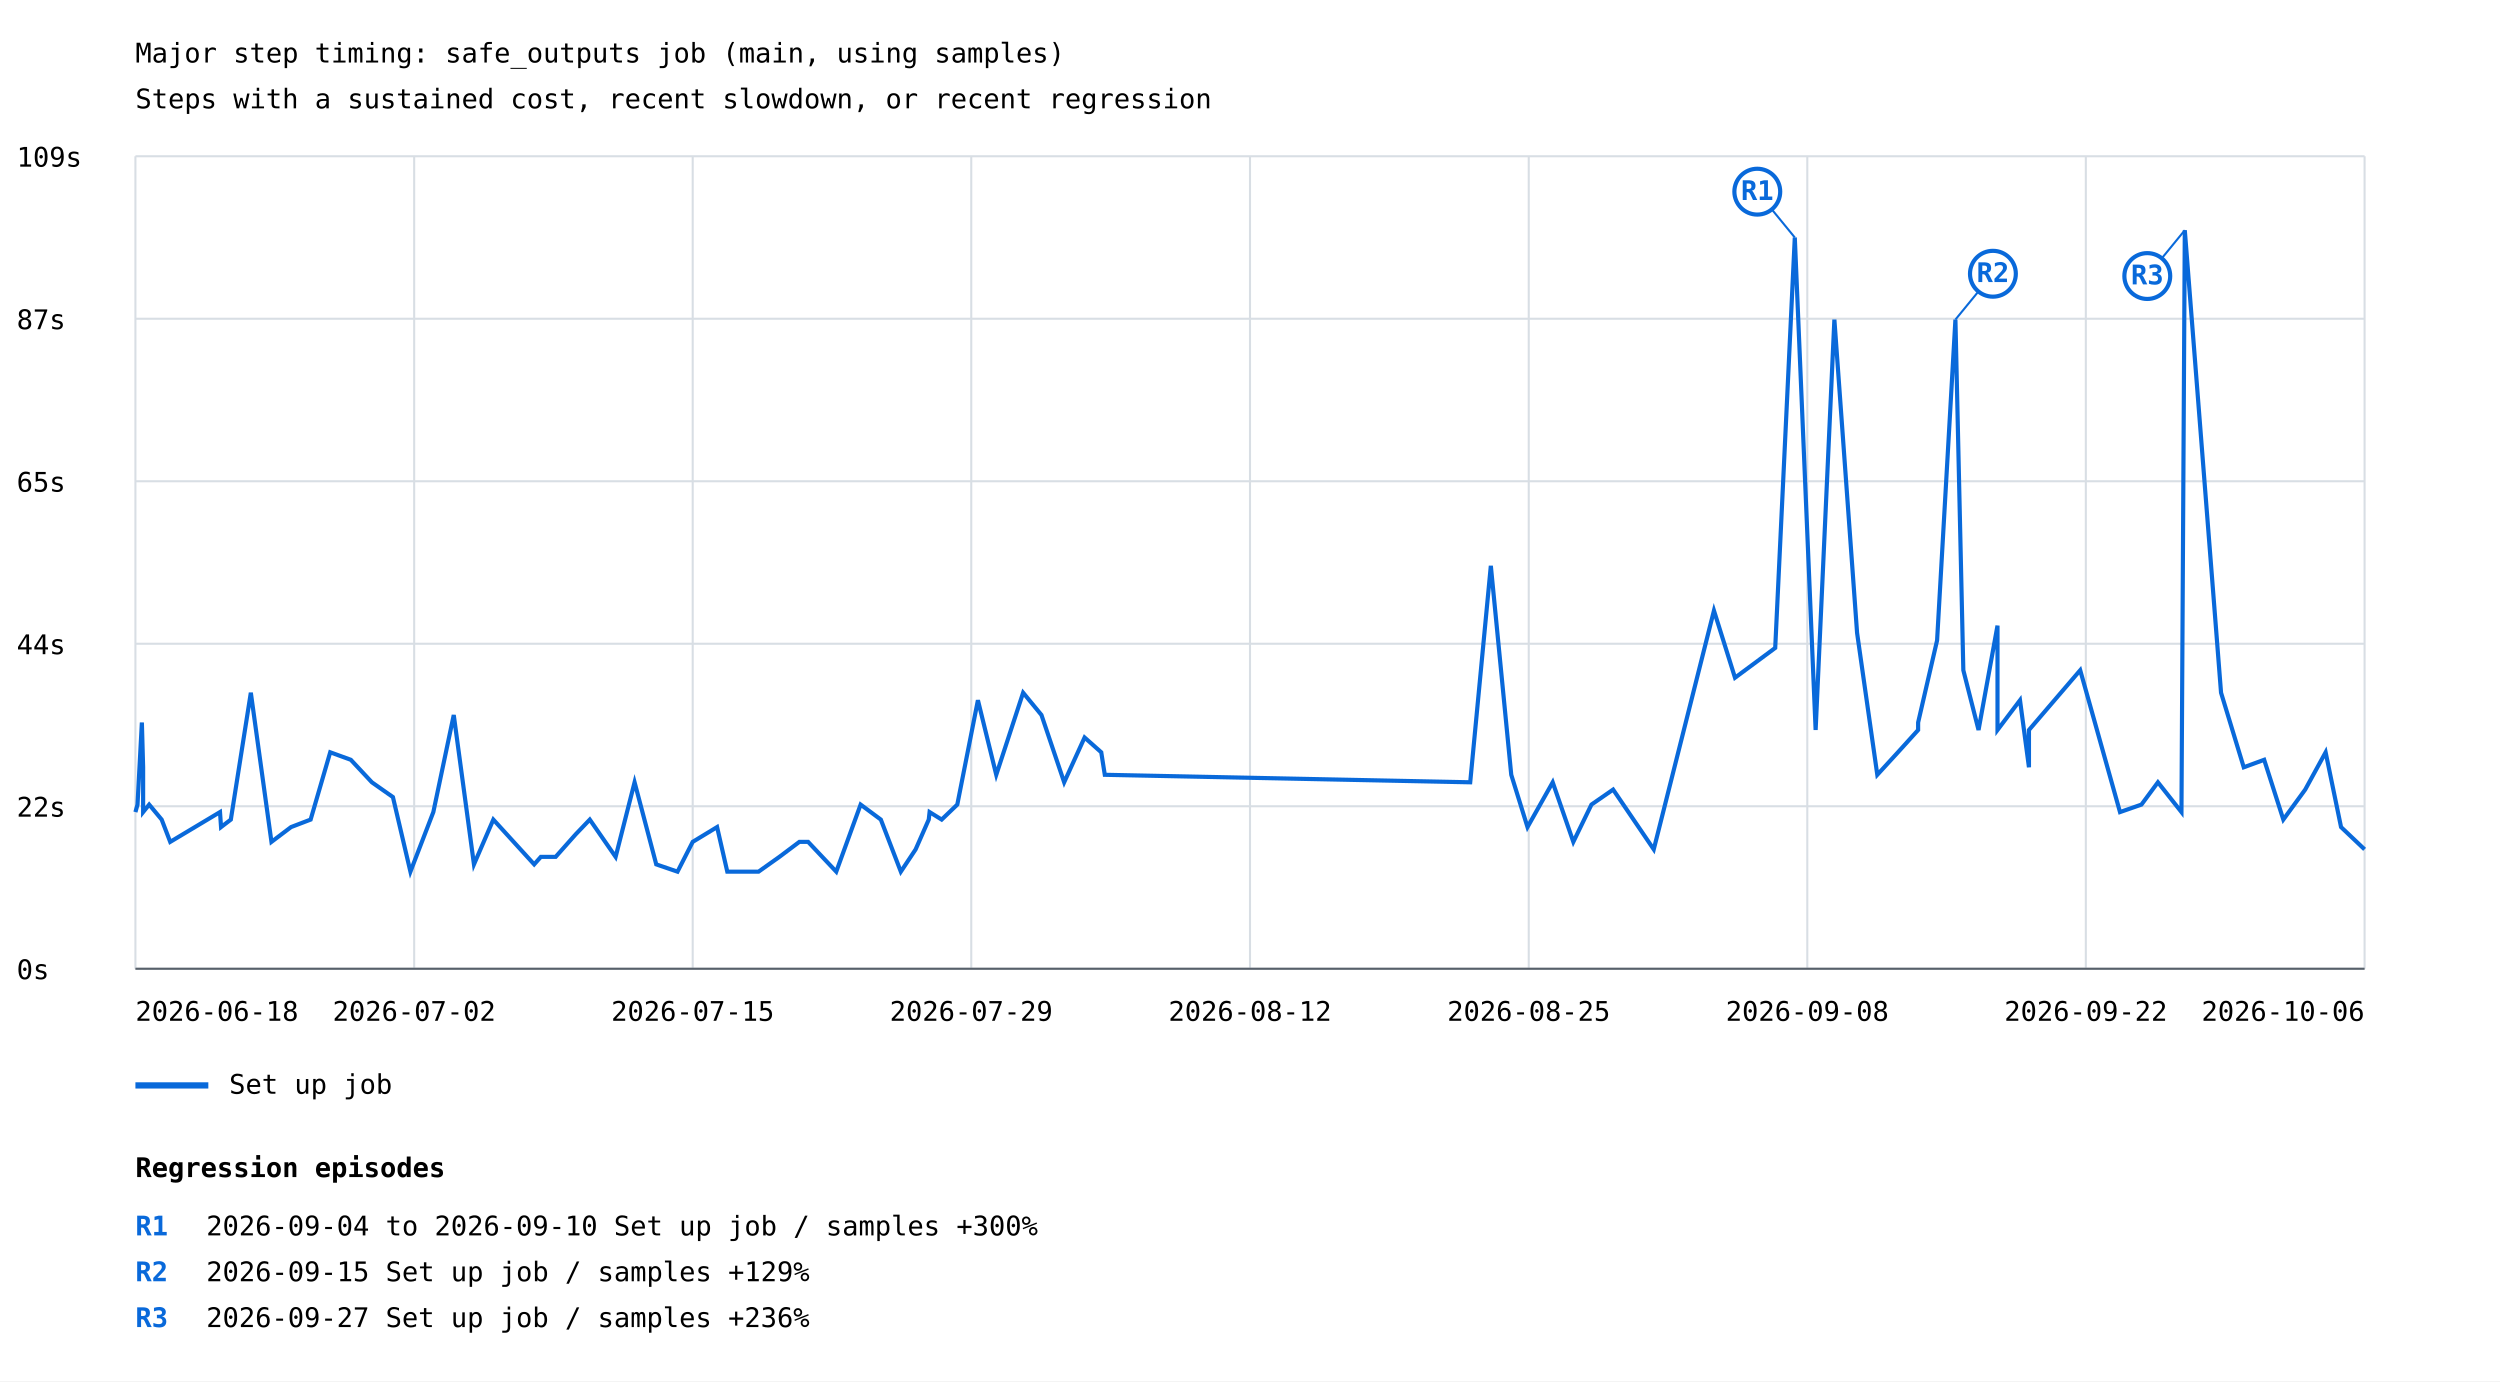
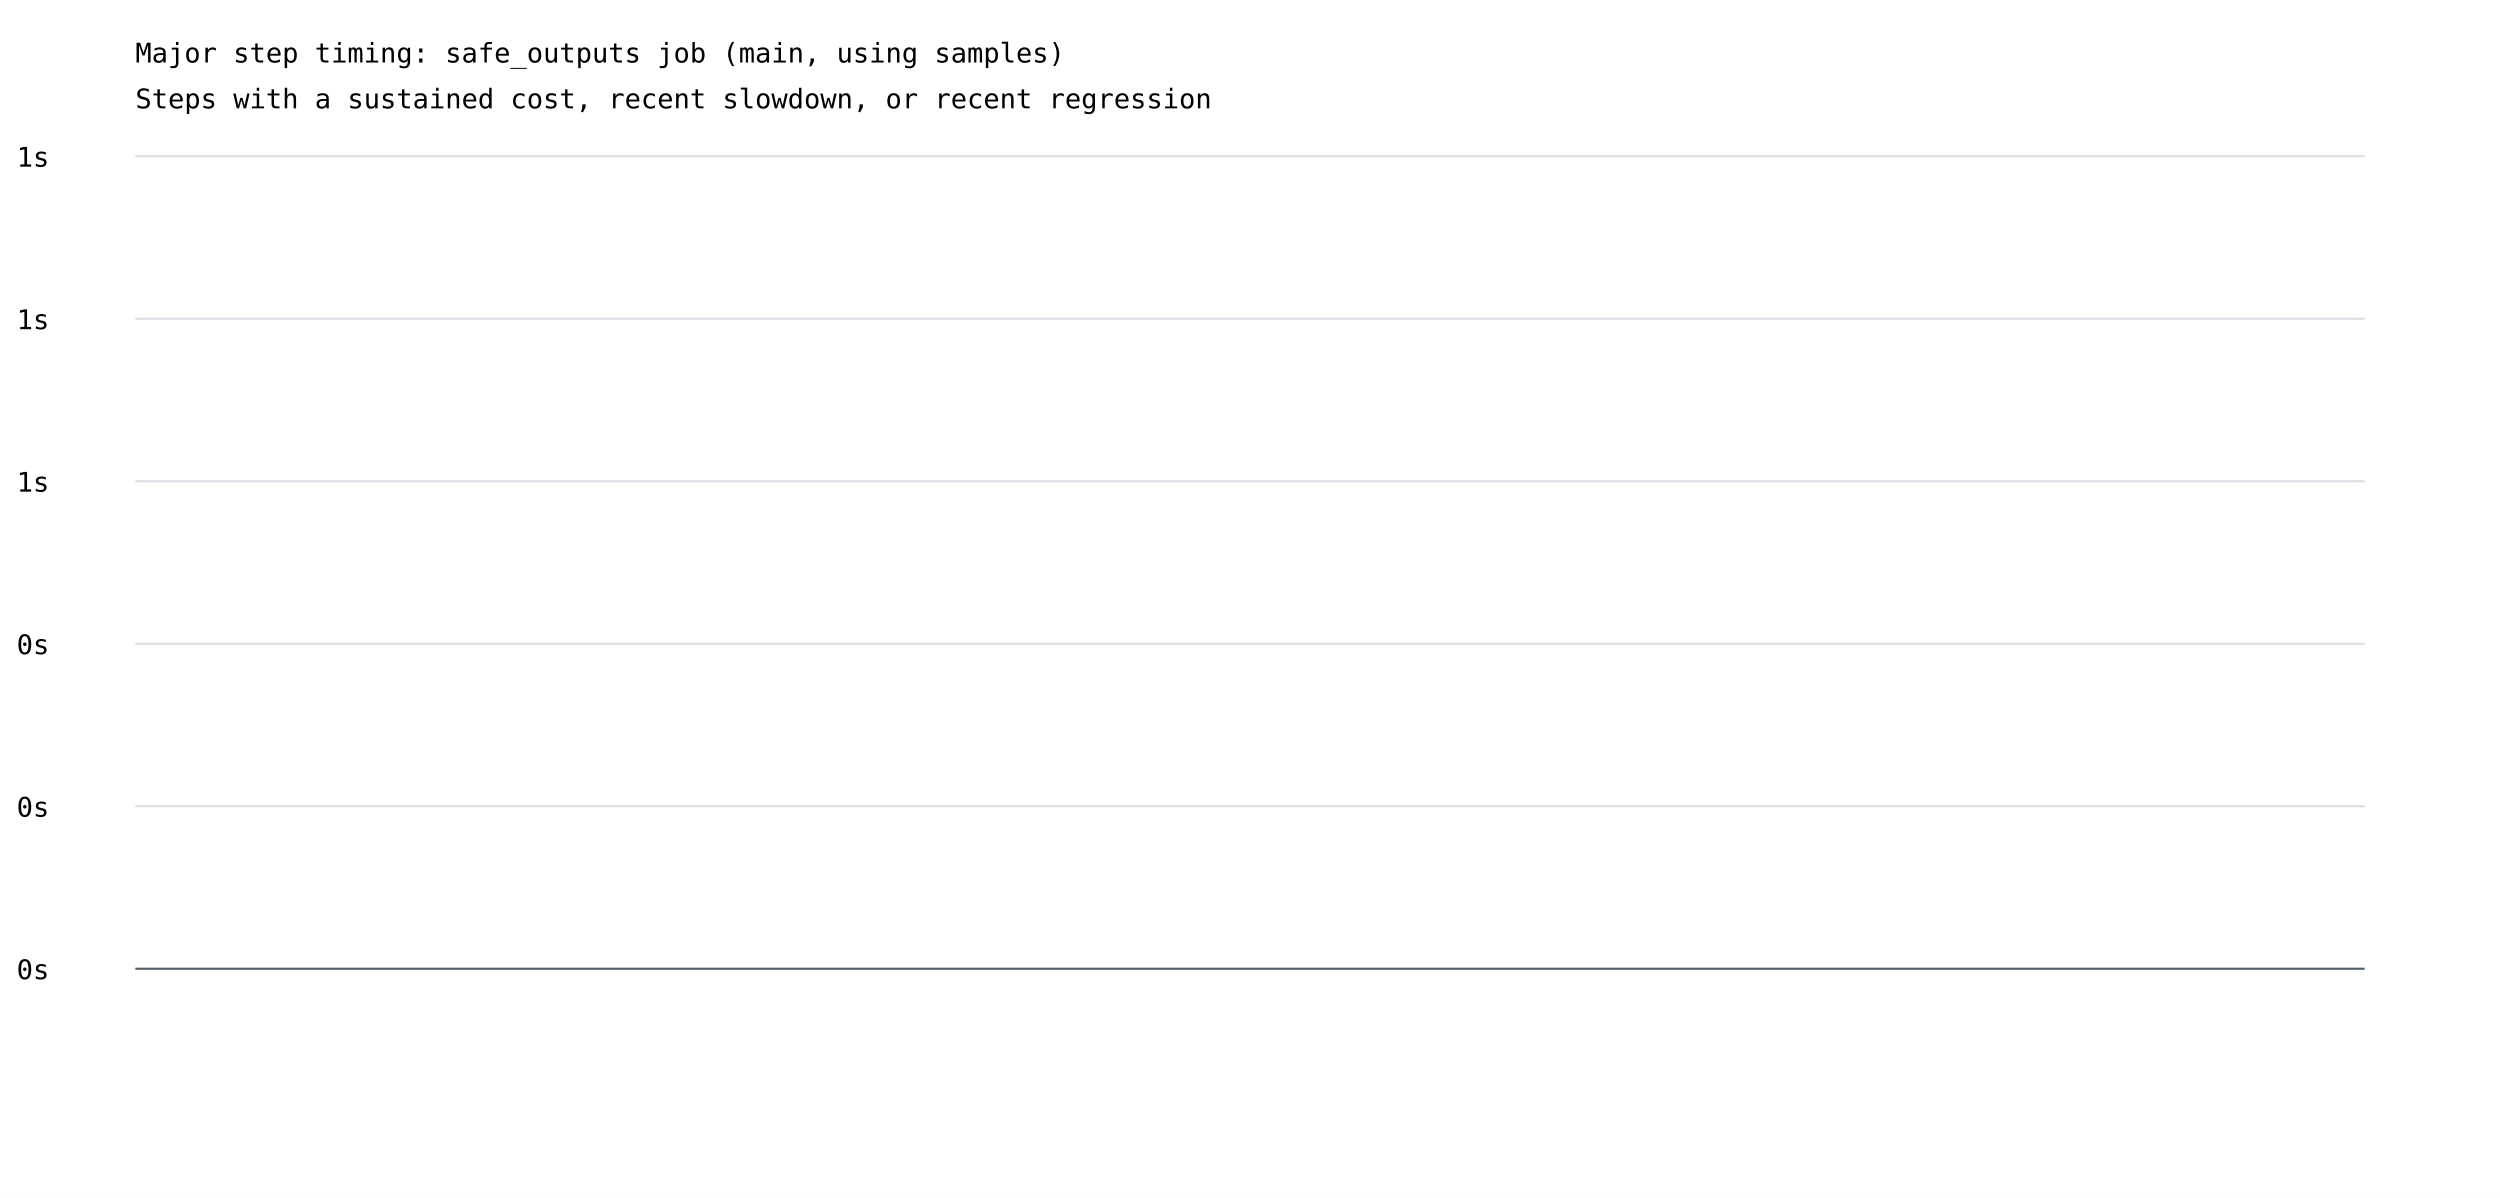
- <svg xmlns="http://www.w3.org/2000/svg" width="1200" height="663" viewBox="0 0 1200 663">
+ <svg xmlns="http://www.w3.org/2000/svg" width="1200" height="575" viewBox="0 0 1200 575">
  <rect width="100%" height="100%" fill="white" />
  <style>text{font-family:ui-monospace,monospace;font-size:13px}.axis{stroke:#57606a;stroke-width:1}.grid{stroke:#d8dee4;stroke-width:1}</style>
  <text x="65" y="30" font-size="20">Major step timing: safe_outputs job (main, using samples)</text>
  <text x="65" y="52">Steps with a sustained cost, recent slowdown, or recent regression</text>
  <line class="grid" x1="65" y1="465.0" x2="1135" y2="465.0" />
  <text x="8" y="470.0">0s</text>
  <line class="grid" x1="65" y1="387.0" x2="1135" y2="387.0" />
-   <text x="8" y="392.0">22s</text>
+   <text x="8" y="392.0">0s</text>
  <line class="grid" x1="65" y1="309.0" x2="1135" y2="309.0" />
-   <text x="8" y="314.0">44s</text>
+   <text x="8" y="314.0">0s</text>
  <line class="grid" x1="65" y1="231.0" x2="1135" y2="231.0" />
-   <text x="8" y="236.0">65s</text>
+   <text x="8" y="236.0">1s</text>
  <line class="grid" x1="65" y1="153.0" x2="1135" y2="153.0" />
-   <text x="8" y="158.0">87s</text>
+   <text x="8" y="158.0">1s</text>
  <line class="grid" x1="65" y1="75.0" x2="1135" y2="75.0" />
-   <text x="8" y="80.0">109s</text>
-   <line class="grid" x1="65.0" y1="75" x2="65.0" y2="465" />
-   <line class="grid" x1="198.8" y1="75" x2="198.8" y2="465" />
-   <line class="grid" x1="332.5" y1="75" x2="332.5" y2="465" />
-   <line class="grid" x1="466.2" y1="75" x2="466.2" y2="465" />
-   <line class="grid" x1="600.0" y1="75" x2="600.0" y2="465" />
-   <line class="grid" x1="733.8" y1="75" x2="733.8" y2="465" />
-   <line class="grid" x1="867.5" y1="75" x2="867.5" y2="465" />
-   <line class="grid" x1="1001.2" y1="75" x2="1001.2" y2="465" />
-   <line class="grid" x1="1135.0" y1="75" x2="1135.0" y2="465" />
-   <polyline points="65.0,389.8 66.0,386.2 68.1,346.8 68.7,368.3 68.7,389.8 71.6,386.2 77.6,393.4 81.7,404.1 105.6,389.8 106.1,397.0 110.8,393.4 120.4,332.5 130.3,404.1 139.7,397.0 149.1,393.4 158.5,361.1 168.4,364.7 178.5,375.5 188.6,382.6 197.0,418.4 208.0,389.8 217.8,343.2 227.5,414.9 236.8,393.4 256.4,414.9 259.6,411.3 266.7,411.3 276.3,400.5 283.1,393.4 295.5,411.3 304.6,375.5 315.0,414.9 325.2,418.4 332.5,404.1 344.2,397.0 349.1,418.4 364.1,418.4 374.1,411.3 383.7,404.1 387.9,404.1 401.4,418.4 413.1,386.2 422.8,393.4 432.4,418.4 439.5,407.7 445.8,393.4 446.2,389.8 452.0,393.4 459.5,386.2 469.4,336.1 478.2,371.9 491.1,332.5 499.9,343.2 510.8,375.5 520.6,354.0 528.6,361.1 530.3,371.9 705.7,375.5 715.6,271.6 725.4,371.9 733.2,397.0 745.3,375.5 755.2,404.1 763.9,386.2 774.3,379.0 793.8,407.7 822.7,293.1 832.8,325.3 852.1,311.0 861.5,114.0 871.5,350.4 880.5,153.4 891.4,303.8 901.1,371.9 911.0,361.1 920.7,350.4 920.7,346.8 929.8,307.4 938.6,153.4 942.4,321.7 949.7,350.4 958.8,300.3 958.8,350.4 969.6,336.1 973.9,368.3 973.9,350.4 998.5,321.7 1017.6,389.8 1027.9,386.2 1035.8,375.5 1047.1,389.8 1048.7,110.5 1066.1,332.5 1077.0,368.3 1086.8,364.7 1096.0,393.4 1106.5,379.0 1116.3,361.1 1123.7,397.0 1135.0,407.7" fill="none" stroke="#0969da" stroke-width="2" />
-   <line x1="861.5" y1="114.0" x2="843.5" y2="92.0" stroke="#0969da" stroke-width="1" />
-   <circle cx="843.5" cy="92.0" r="11" fill="white" stroke="#0969da" stroke-width="2" />
-   <text x="843.5" y="96.0" fill="#0969da" font-size="10" font-weight="bold" text-anchor="middle">R1</text>
-   <line x1="938.6" y1="153.4" x2="956.6" y2="131.4" stroke="#0969da" stroke-width="1" />
-   <circle cx="956.6" cy="131.4" r="11" fill="white" stroke="#0969da" stroke-width="2" />
-   <text x="956.6" y="135.4" fill="#0969da" font-size="10" font-weight="bold" text-anchor="middle">R2</text>
-   <line x1="1048.7" y1="110.5" x2="1030.7" y2="132.5" stroke="#0969da" stroke-width="1" />
-   <circle cx="1030.7" cy="132.5" r="11" fill="white" stroke="#0969da" stroke-width="2" />
-   <text x="1030.7" y="136.5" fill="#0969da" font-size="10" font-weight="bold" text-anchor="middle">R3</text>
-   <line x1="65" y1="521" x2="100" y2="521" stroke="#0969da" stroke-width="3" />
-   <text x="110" y="525">Set up job</text>
-   <text x="65.0" y="490" text-anchor="start">2026-06-18</text>
-   <text x="198.8" y="490" text-anchor="middle">2026-07-02</text>
-   <text x="332.5" y="490" text-anchor="middle">2026-07-15</text>
-   <text x="466.2" y="490" text-anchor="middle">2026-07-29</text>
-   <text x="600.0" y="490" text-anchor="middle">2026-08-12</text>
-   <text x="733.8" y="490" text-anchor="middle">2026-08-25</text>
-   <text x="867.5" y="490" text-anchor="middle">2026-09-08</text>
-   <text x="1001.2" y="490" text-anchor="middle">2026-09-22</text>
-   <text x="1135.0" y="490" text-anchor="end">2026-10-06</text>
+   <text x="8" y="80.0">1s</text>
  <line class="axis" x1="65" y1="465" x2="1135" y2="465" />
-   <text x="65" y="565" font-size="16" font-weight="bold">Regression episodes</text>
-   <text x="65" y="593" fill="#0969da" font-weight="bold">R1</text>
-   <text x="99" y="593">2026-09-04 to 2026-09-10  Set up job / samples  +300%</text>
-   <text x="65" y="615" fill="#0969da" font-weight="bold">R2</text>
-   <text x="99" y="615">2026-09-15  Set up job / samples  +129%</text>
-   <text x="65" y="637" fill="#0969da" font-weight="bold">R3</text>
-   <text x="99" y="637">2026-09-27  Set up job / samples  +236%</text>
</svg>
